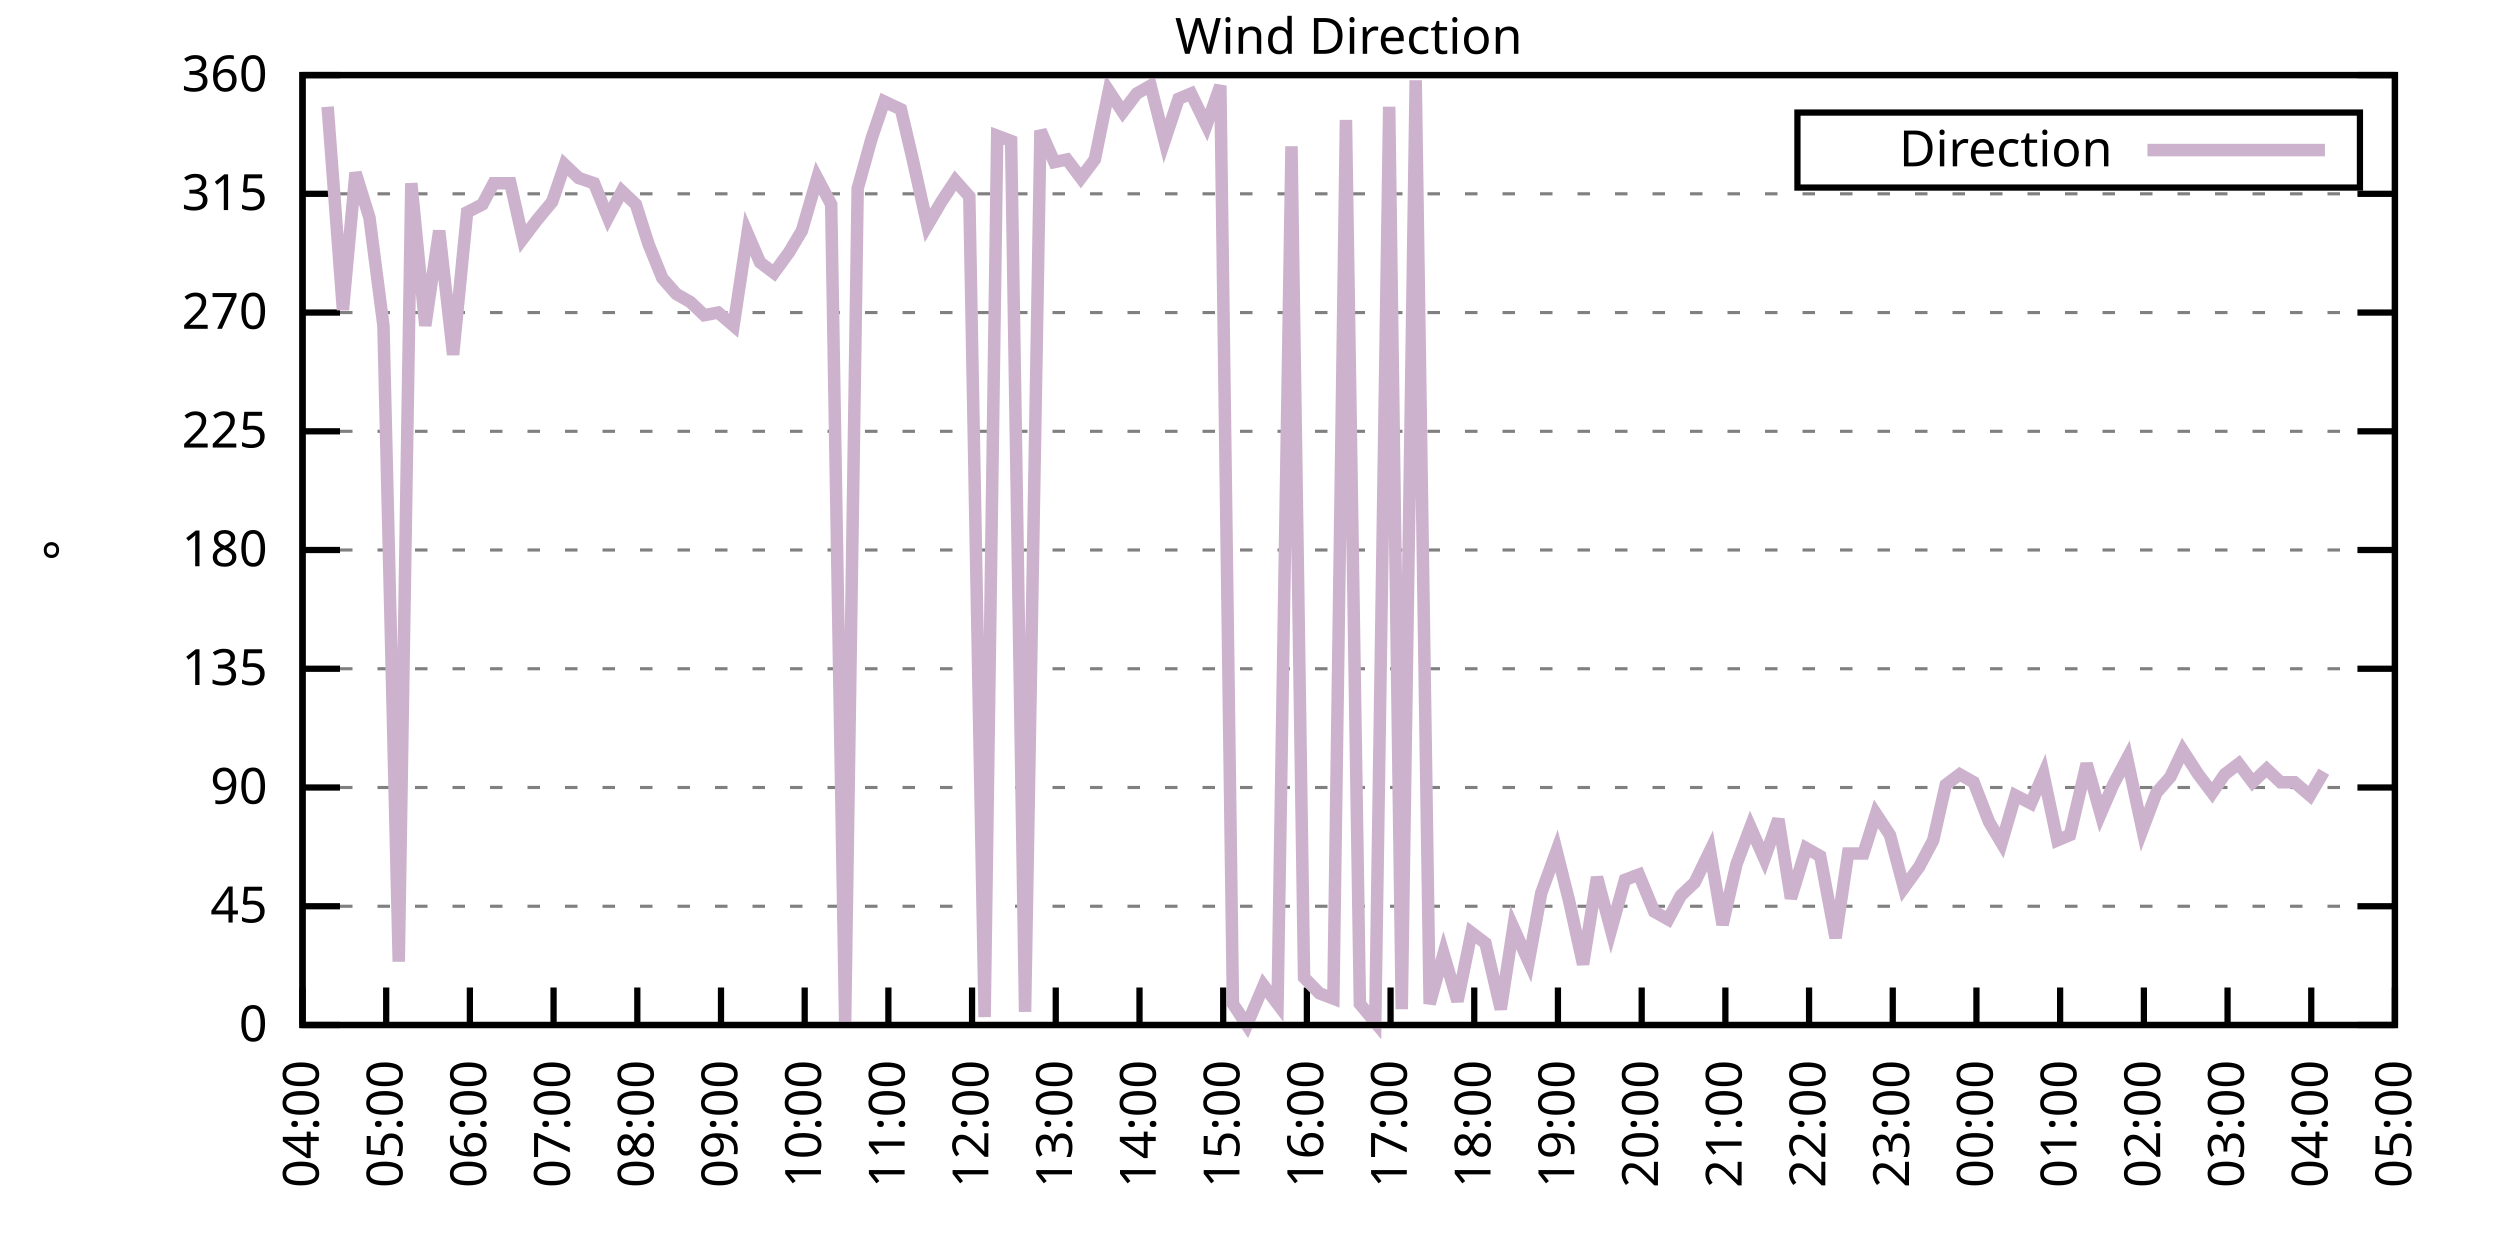
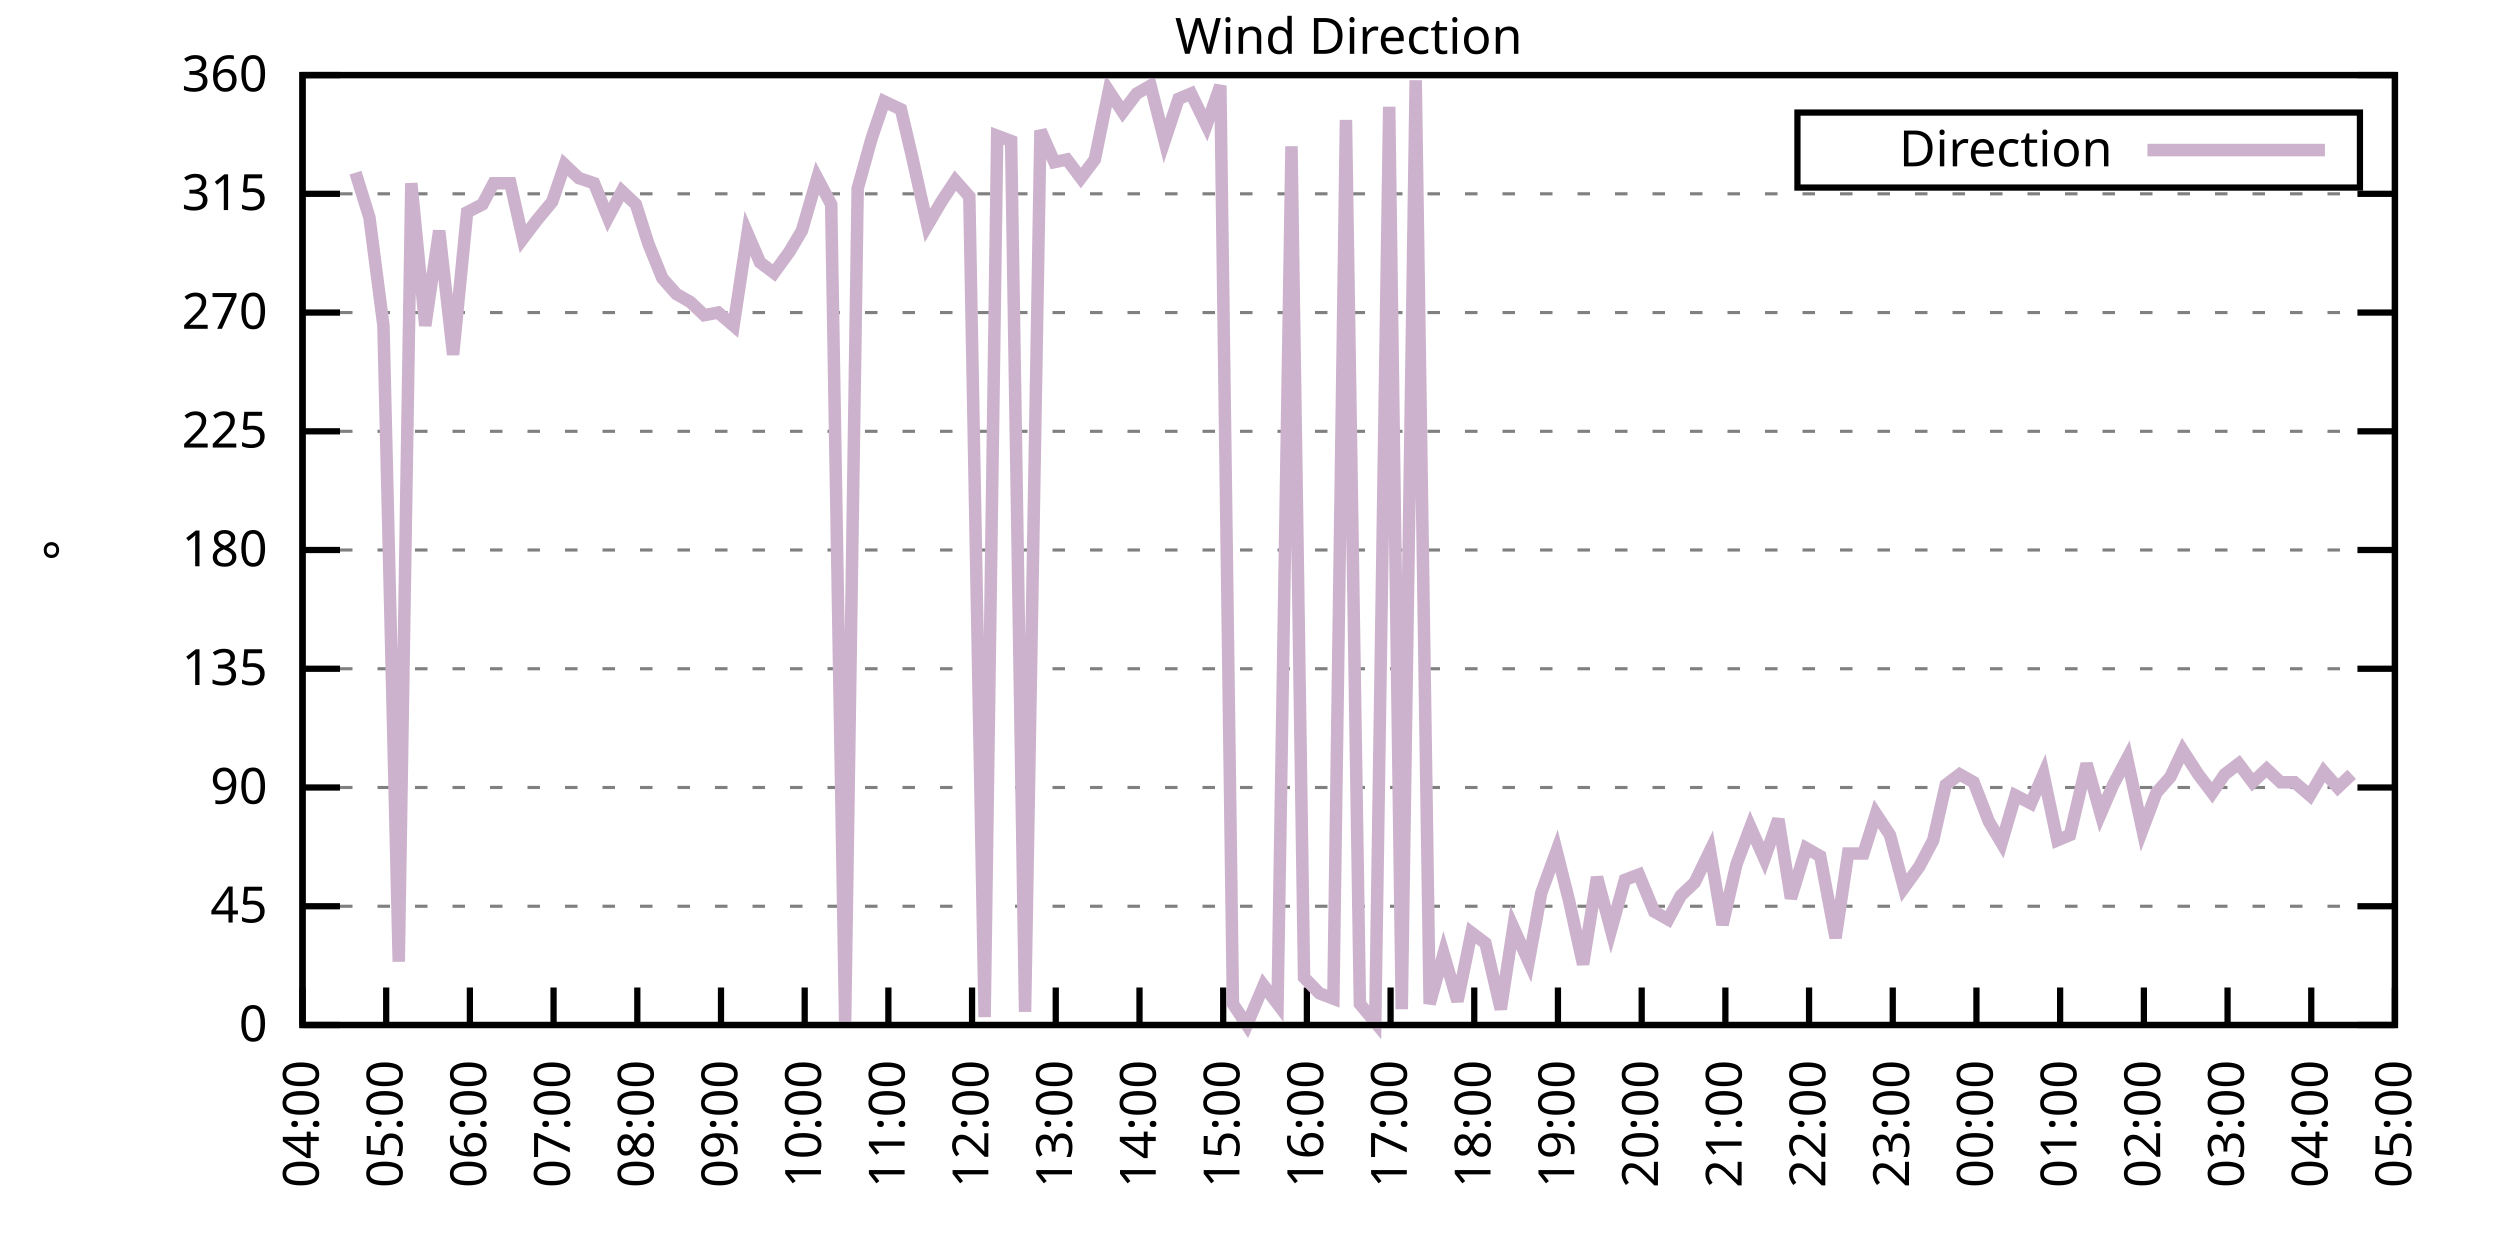
<svg xmlns="http://www.w3.org/2000/svg" xmlns:xlink="http://www.w3.org/1999/xlink" width="400" height="200" viewBox="0 0 400 200">
  <g id="gnuplot_canvas">
    <rect x="0" y="0" width="400" height="200" fill="none" />
    <defs>
      <circle id="gpDot" r="0.5" stroke-width="0.5" stroke="currentColor" />
      <path id="gpPt0" stroke-width="0.333" stroke="currentColor" d="M-1,0 h2 M0,-1 v2" />
      <path id="gpPt1" stroke-width="0.333" stroke="currentColor" d="M-1,-1 L1,1 M1,-1 L-1,1" />
      <path id="gpPt2" stroke-width="0.333" stroke="currentColor" d="M-1,0 L1,0 M0,-1 L0,1 M-1,-1 L1,1 M-1,1 L1,-1" />
      <rect id="gpPt3" stroke-width="0.333" stroke="currentColor" x="-1" y="-1" width="2" height="2" />
      <rect id="gpPt4" stroke-width="0.333" stroke="currentColor" fill="currentColor" x="-1" y="-1" width="2" height="2" />
      <circle id="gpPt5" stroke-width="0.333" stroke="currentColor" cx="0" cy="0" r="1" />
      <use xlink:href="#gpPt5" id="gpPt6" fill="currentColor" stroke="none" />
      <path id="gpPt7" stroke-width="0.333" stroke="currentColor" d="M0,-1.33 L-1.33,0.67 L1.33,0.67 z" />
      <use xlink:href="#gpPt7" id="gpPt8" fill="currentColor" stroke="none" />
      <use xlink:href="#gpPt7" id="gpPt9" stroke="currentColor" transform="rotate(180)" />
      <use xlink:href="#gpPt9" id="gpPt10" fill="currentColor" stroke="none" />
      <use xlink:href="#gpPt3" id="gpPt11" stroke="currentColor" transform="rotate(45)" />
      <use xlink:href="#gpPt11" id="gpPt12" fill="currentColor" stroke="none" />
      <path id="gpPt13" stroke-width="0.333" stroke="currentColor" d="M0,1.330 L1.265,0.411 L0.782,-1.067 L-0.782,-1.076 L-1.265,0.411 z" />
      <use xlink:href="#gpPt13" id="gpPt14" fill="currentColor" stroke="none" />
      <filter id="textbox" filterUnits="objectBoundingBox" x="0" y="0" height="1" width="1">
        <feFlood flood-color="white" flood-opacity="1" result="bgnd" />
        <feComposite in="SourceGraphic" in2="bgnd" operator="atop" />
      </filter>
      <filter id="greybox" filterUnits="objectBoundingBox" x="0" y="0" height="1" width="1">
        <feFlood flood-color="lightgrey" flood-opacity="1" result="grey" />
        <feComposite in="SourceGraphic" in2="grey" operator="atop" />
      </filter>
    </defs>
    <g fill="none" color="white" stroke="currentColor" stroke-width="1.00" stroke-linecap="butt" stroke-linejoin="miter">
</g>
    <g fill="none" color="black" stroke="currentColor" stroke-width="1.00" stroke-linecap="butt" stroke-linejoin="miter">
      <g stroke="none" shape-rendering="crispEdges">
        <polygon fill="rgb(255, 255, 255)" points="48.40,164.00 383.18,164.00 383.18,12.02 48.40,12.02 " />
      </g>
    </g>
    <g fill="none" color="black" stroke="currentColor" stroke-width="1.00" stroke-linecap="butt" stroke-linejoin="miter">
</g>
    <g fill="none" color="black" stroke="black" stroke-width="0.50" stroke-linecap="butt" stroke-linejoin="miter">
</g>
    <g fill="none" color="gray" stroke="currentColor" stroke-width="0.50" stroke-linecap="butt" stroke-linejoin="miter">
      <path stroke="gray" stroke-dasharray="2,4" class="gridline" d="M48.40,164.00 L383.19,164.00  " />
    </g>
    <g fill="none" color="gray" stroke="gray" stroke-width="1.00" stroke-linecap="butt" stroke-linejoin="miter">
</g>
    <g fill="none" color="black" stroke="currentColor" stroke-width="1.00" stroke-linecap="butt" stroke-linejoin="miter">
      <path stroke="black" d="M48.40,164.00 L54.40,164.00 M383.19,164.00 L377.19,164.00  " />
      <g transform="translate(42.80,166.60)" stroke="none" fill="black" font-family="Sans" font-size="8.00" text-anchor="end">
        <text>
          <tspan font-family="Sans"> 0</tspan>
        </text>
      </g>
    </g>
    <g fill="none" color="black" stroke="currentColor" stroke-width="1.00" stroke-linecap="butt" stroke-linejoin="miter">
</g>
    <g fill="none" color="black" stroke="black" stroke-width="0.50" stroke-linecap="butt" stroke-linejoin="miter">
</g>
    <g fill="none" color="gray" stroke="currentColor" stroke-width="0.50" stroke-linecap="butt" stroke-linejoin="miter">
      <path stroke="gray" stroke-dasharray="2,4" class="gridline" d="M48.40,145.00 L383.19,145.00  " />
    </g>
    <g fill="none" color="gray" stroke="gray" stroke-width="1.00" stroke-linecap="butt" stroke-linejoin="miter">
</g>
    <g fill="none" color="black" stroke="currentColor" stroke-width="1.00" stroke-linecap="butt" stroke-linejoin="miter">
      <path stroke="black" d="M48.40,145.00 L54.40,145.00 M383.19,145.00 L377.19,145.00  " />
      <g transform="translate(42.80,147.60)" stroke="none" fill="black" font-family="Sans" font-size="8.00" text-anchor="end">
        <text>
          <tspan font-family="Sans"> 45</tspan>
        </text>
      </g>
    </g>
    <g fill="none" color="black" stroke="currentColor" stroke-width="1.00" stroke-linecap="butt" stroke-linejoin="miter">
</g>
    <g fill="none" color="black" stroke="black" stroke-width="0.50" stroke-linecap="butt" stroke-linejoin="miter">
</g>
    <g fill="none" color="gray" stroke="currentColor" stroke-width="0.50" stroke-linecap="butt" stroke-linejoin="miter">
      <path stroke="gray" stroke-dasharray="2,4" class="gridline" d="M48.40,126.00 L383.19,126.00  " />
    </g>
    <g fill="none" color="gray" stroke="gray" stroke-width="1.00" stroke-linecap="butt" stroke-linejoin="miter">
</g>
    <g fill="none" color="black" stroke="currentColor" stroke-width="1.00" stroke-linecap="butt" stroke-linejoin="miter">
      <path stroke="black" d="M48.40,126.00 L54.40,126.00 M383.19,126.00 L377.19,126.00  " />
      <g transform="translate(42.80,128.60)" stroke="none" fill="black" font-family="Sans" font-size="8.00" text-anchor="end">
        <text>
          <tspan font-family="Sans"> 90</tspan>
        </text>
      </g>
    </g>
    <g fill="none" color="black" stroke="currentColor" stroke-width="1.00" stroke-linecap="butt" stroke-linejoin="miter">
</g>
    <g fill="none" color="black" stroke="black" stroke-width="0.50" stroke-linecap="butt" stroke-linejoin="miter">
</g>
    <g fill="none" color="gray" stroke="currentColor" stroke-width="0.50" stroke-linecap="butt" stroke-linejoin="miter">
      <path stroke="gray" stroke-dasharray="2,4" class="gridline" d="M48.40,107.00 L383.19,107.00  " />
    </g>
    <g fill="none" color="gray" stroke="gray" stroke-width="1.00" stroke-linecap="butt" stroke-linejoin="miter">
</g>
    <g fill="none" color="black" stroke="currentColor" stroke-width="1.00" stroke-linecap="butt" stroke-linejoin="miter">
      <path stroke="black" d="M48.40,107.00 L54.40,107.00 M383.19,107.00 L377.19,107.00  " />
      <g transform="translate(42.80,109.60)" stroke="none" fill="black" font-family="Sans" font-size="8.00" text-anchor="end">
        <text>
          <tspan font-family="Sans"> 135</tspan>
        </text>
      </g>
    </g>
    <g fill="none" color="black" stroke="currentColor" stroke-width="1.00" stroke-linecap="butt" stroke-linejoin="miter">
</g>
    <g fill="none" color="black" stroke="black" stroke-width="0.50" stroke-linecap="butt" stroke-linejoin="miter">
</g>
    <g fill="none" color="gray" stroke="currentColor" stroke-width="0.50" stroke-linecap="butt" stroke-linejoin="miter">
      <path stroke="gray" stroke-dasharray="2,4" class="gridline" d="M48.40,88.00 L383.19,88.00  " />
    </g>
    <g fill="none" color="gray" stroke="gray" stroke-width="1.00" stroke-linecap="butt" stroke-linejoin="miter">
</g>
    <g fill="none" color="black" stroke="currentColor" stroke-width="1.00" stroke-linecap="butt" stroke-linejoin="miter">
      <path stroke="black" d="M48.40,88.00 L54.40,88.00 M383.19,88.00 L377.19,88.00  " />
      <g transform="translate(42.80,90.60)" stroke="none" fill="black" font-family="Sans" font-size="8.00" text-anchor="end">
        <text>
          <tspan font-family="Sans"> 180</tspan>
        </text>
      </g>
    </g>
    <g fill="none" color="black" stroke="currentColor" stroke-width="1.00" stroke-linecap="butt" stroke-linejoin="miter">
</g>
    <g fill="none" color="black" stroke="black" stroke-width="0.50" stroke-linecap="butt" stroke-linejoin="miter">
</g>
    <g fill="none" color="gray" stroke="currentColor" stroke-width="0.50" stroke-linecap="butt" stroke-linejoin="miter">
      <path stroke="gray" stroke-dasharray="2,4" class="gridline" d="M48.40,69.01 L383.19,69.01  " />
    </g>
    <g fill="none" color="gray" stroke="gray" stroke-width="1.00" stroke-linecap="butt" stroke-linejoin="miter">
</g>
    <g fill="none" color="black" stroke="currentColor" stroke-width="1.00" stroke-linecap="butt" stroke-linejoin="miter">
      <path stroke="black" d="M48.40,69.01 L54.40,69.01 M383.19,69.01 L377.19,69.01  " />
      <g transform="translate(42.80,71.61)" stroke="none" fill="black" font-family="Sans" font-size="8.00" text-anchor="end">
        <text>
          <tspan font-family="Sans"> 225</tspan>
        </text>
      </g>
    </g>
    <g fill="none" color="black" stroke="currentColor" stroke-width="1.00" stroke-linecap="butt" stroke-linejoin="miter">
</g>
    <g fill="none" color="black" stroke="black" stroke-width="0.50" stroke-linecap="butt" stroke-linejoin="miter">
</g>
    <g fill="none" color="gray" stroke="currentColor" stroke-width="0.50" stroke-linecap="butt" stroke-linejoin="miter">
      <path stroke="gray" stroke-dasharray="2,4" class="gridline" d="M48.40,50.01 L383.19,50.01  " />
    </g>
    <g fill="none" color="gray" stroke="gray" stroke-width="1.00" stroke-linecap="butt" stroke-linejoin="miter">
</g>
    <g fill="none" color="black" stroke="currentColor" stroke-width="1.00" stroke-linecap="butt" stroke-linejoin="miter">
      <path stroke="black" d="M48.40,50.01 L54.40,50.01 M383.19,50.01 L377.19,50.01  " />
      <g transform="translate(42.80,52.61)" stroke="none" fill="black" font-family="Sans" font-size="8.00" text-anchor="end">
        <text>
          <tspan font-family="Sans"> 270</tspan>
        </text>
      </g>
    </g>
    <g fill="none" color="black" stroke="currentColor" stroke-width="1.00" stroke-linecap="butt" stroke-linejoin="miter">
</g>
    <g fill="none" color="black" stroke="black" stroke-width="0.50" stroke-linecap="butt" stroke-linejoin="miter">
</g>
    <g fill="none" color="gray" stroke="currentColor" stroke-width="0.50" stroke-linecap="butt" stroke-linejoin="miter">
      <path stroke="gray" stroke-dasharray="2,4" class="gridline" d="M48.40,31.01 L383.19,31.01  " />
    </g>
    <g fill="none" color="gray" stroke="gray" stroke-width="1.00" stroke-linecap="butt" stroke-linejoin="miter">
</g>
    <g fill="none" color="black" stroke="currentColor" stroke-width="1.00" stroke-linecap="butt" stroke-linejoin="miter">
      <path stroke="black" d="M48.40,31.01 L54.40,31.01 M383.19,31.01 L377.19,31.01  " />
      <g transform="translate(42.80,33.61)" stroke="none" fill="black" font-family="Sans" font-size="8.00" text-anchor="end">
        <text>
          <tspan font-family="Sans"> 315</tspan>
        </text>
      </g>
    </g>
    <g fill="none" color="black" stroke="currentColor" stroke-width="1.00" stroke-linecap="butt" stroke-linejoin="miter">
</g>
    <g fill="none" color="black" stroke="black" stroke-width="0.50" stroke-linecap="butt" stroke-linejoin="miter">
</g>
    <g fill="none" color="gray" stroke="currentColor" stroke-width="0.50" stroke-linecap="butt" stroke-linejoin="miter">
      <path stroke="gray" stroke-dasharray="2,4" class="gridline" d="M48.40,12.01 L383.19,12.01  " />
    </g>
    <g fill="none" color="gray" stroke="gray" stroke-width="1.00" stroke-linecap="butt" stroke-linejoin="miter">
</g>
    <g fill="none" color="black" stroke="currentColor" stroke-width="1.00" stroke-linecap="butt" stroke-linejoin="miter">
      <path stroke="black" d="M48.40,12.01 L54.40,12.01 M383.19,12.01 L377.19,12.01  " />
      <g transform="translate(42.80,14.61)" stroke="none" fill="black" font-family="Sans" font-size="8.00" text-anchor="end">
        <text>
          <tspan font-family="Sans"> 360</tspan>
        </text>
      </g>
    </g>
    <g fill="none" color="black" stroke="currentColor" stroke-width="1.00" stroke-linecap="butt" stroke-linejoin="miter">
      <path stroke="black" d="M48.40,164.00 L48.40,158.00  " />
      <g transform="translate(51.00,169.60) rotate(270.00)" stroke="none" fill="black" font-family="Sans" font-size="8.00" text-anchor="end">
        <text>
          <tspan font-family="Sans">04:00</tspan>
        </text>
      </g>
    </g>
    <g fill="none" color="black" stroke="currentColor" stroke-width="1.00" stroke-linecap="butt" stroke-linejoin="miter">
      <path stroke="black" d="M61.79,164.00 L61.79,158.00  " />
      <g transform="translate(64.39,169.60) rotate(270.00)" stroke="none" fill="black" font-family="Sans" font-size="8.00" text-anchor="end">
        <text>
          <tspan font-family="Sans">05:00</tspan>
        </text>
      </g>
    </g>
    <g fill="none" color="black" stroke="currentColor" stroke-width="1.00" stroke-linecap="butt" stroke-linejoin="miter">
      <path stroke="black" d="M75.18,164.00 L75.18,158.00  " />
      <g transform="translate(77.78,169.60) rotate(270.00)" stroke="none" fill="black" font-family="Sans" font-size="8.00" text-anchor="end">
        <text>
          <tspan font-family="Sans">06:00</tspan>
        </text>
      </g>
    </g>
    <g fill="none" color="black" stroke="currentColor" stroke-width="1.00" stroke-linecap="butt" stroke-linejoin="miter">
      <path stroke="black" d="M88.57,164.00 L88.57,158.00  " />
      <g transform="translate(91.17,169.60) rotate(270.00)" stroke="none" fill="black" font-family="Sans" font-size="8.00" text-anchor="end">
        <text>
          <tspan font-family="Sans">07:00</tspan>
        </text>
      </g>
    </g>
    <g fill="none" color="black" stroke="currentColor" stroke-width="1.00" stroke-linecap="butt" stroke-linejoin="miter">
      <path stroke="black" d="M101.97,164.00 L101.97,158.00  " />
      <g transform="translate(104.57,169.60) rotate(270.00)" stroke="none" fill="black" font-family="Sans" font-size="8.00" text-anchor="end">
        <text>
          <tspan font-family="Sans">08:00</tspan>
        </text>
      </g>
    </g>
    <g fill="none" color="black" stroke="currentColor" stroke-width="1.00" stroke-linecap="butt" stroke-linejoin="miter">
      <path stroke="black" d="M115.36,164.00 L115.36,158.00  " />
      <g transform="translate(117.96,169.60) rotate(270.00)" stroke="none" fill="black" font-family="Sans" font-size="8.00" text-anchor="end">
        <text>
          <tspan font-family="Sans">09:00</tspan>
        </text>
      </g>
    </g>
    <g fill="none" color="black" stroke="currentColor" stroke-width="1.00" stroke-linecap="butt" stroke-linejoin="miter">
      <path stroke="black" d="M128.75,164.00 L128.75,158.00  " />
      <g transform="translate(131.35,169.60) rotate(270.00)" stroke="none" fill="black" font-family="Sans" font-size="8.00" text-anchor="end">
        <text>
          <tspan font-family="Sans">10:00</tspan>
        </text>
      </g>
    </g>
    <g fill="none" color="black" stroke="currentColor" stroke-width="1.00" stroke-linecap="butt" stroke-linejoin="miter">
      <path stroke="black" d="M142.14,164.00 L142.14,158.00  " />
      <g transform="translate(144.74,169.60) rotate(270.00)" stroke="none" fill="black" font-family="Sans" font-size="8.00" text-anchor="end">
        <text>
          <tspan font-family="Sans">11:00</tspan>
        </text>
      </g>
    </g>
    <g fill="none" color="black" stroke="currentColor" stroke-width="1.00" stroke-linecap="butt" stroke-linejoin="miter">
      <path stroke="black" d="M155.53,164.00 L155.53,158.00  " />
      <g transform="translate(158.13,169.60) rotate(270.00)" stroke="none" fill="black" font-family="Sans" font-size="8.00" text-anchor="end">
        <text>
          <tspan font-family="Sans">12:00</tspan>
        </text>
      </g>
    </g>
    <g fill="none" color="black" stroke="currentColor" stroke-width="1.00" stroke-linecap="butt" stroke-linejoin="miter">
      <path stroke="black" d="M168.92,164.00 L168.92,158.00  " />
      <g transform="translate(171.52,169.60) rotate(270.00)" stroke="none" fill="black" font-family="Sans" font-size="8.00" text-anchor="end">
        <text>
          <tspan font-family="Sans">13:00</tspan>
        </text>
      </g>
    </g>
    <g fill="none" color="black" stroke="currentColor" stroke-width="1.00" stroke-linecap="butt" stroke-linejoin="miter">
      <path stroke="black" d="M182.32,164.00 L182.32,158.00  " />
      <g transform="translate(184.92,169.60) rotate(270.00)" stroke="none" fill="black" font-family="Sans" font-size="8.00" text-anchor="end">
        <text>
          <tspan font-family="Sans">14:00</tspan>
        </text>
      </g>
    </g>
    <g fill="none" color="black" stroke="currentColor" stroke-width="1.00" stroke-linecap="butt" stroke-linejoin="miter">
      <path stroke="black" d="M195.71,164.00 L195.71,158.00  " />
      <g transform="translate(198.31,169.60) rotate(270.00)" stroke="none" fill="black" font-family="Sans" font-size="8.00" text-anchor="end">
        <text>
          <tspan font-family="Sans">15:00</tspan>
        </text>
      </g>
    </g>
    <g fill="none" color="black" stroke="currentColor" stroke-width="1.00" stroke-linecap="butt" stroke-linejoin="miter">
      <path stroke="black" d="M209.10,164.00 L209.10,158.00  " />
      <g transform="translate(211.70,169.60) rotate(270.00)" stroke="none" fill="black" font-family="Sans" font-size="8.00" text-anchor="end">
        <text>
          <tspan font-family="Sans">16:00</tspan>
        </text>
      </g>
    </g>
    <g fill="none" color="black" stroke="currentColor" stroke-width="1.00" stroke-linecap="butt" stroke-linejoin="miter">
      <path stroke="black" d="M222.49,164.00 L222.49,158.00  " />
      <g transform="translate(225.09,169.60) rotate(270.00)" stroke="none" fill="black" font-family="Sans" font-size="8.00" text-anchor="end">
        <text>
          <tspan font-family="Sans">17:00</tspan>
        </text>
      </g>
    </g>
    <g fill="none" color="black" stroke="currentColor" stroke-width="1.00" stroke-linecap="butt" stroke-linejoin="miter">
      <path stroke="black" d="M235.88,164.00 L235.88,158.00  " />
      <g transform="translate(238.48,169.60) rotate(270.00)" stroke="none" fill="black" font-family="Sans" font-size="8.00" text-anchor="end">
        <text>
          <tspan font-family="Sans">18:00</tspan>
        </text>
      </g>
    </g>
    <g fill="none" color="black" stroke="currentColor" stroke-width="1.00" stroke-linecap="butt" stroke-linejoin="miter">
      <path stroke="black" d="M249.27,164.00 L249.27,158.00  " />
      <g transform="translate(251.87,169.60) rotate(270.00)" stroke="none" fill="black" font-family="Sans" font-size="8.00" text-anchor="end">
        <text>
          <tspan font-family="Sans">19:00</tspan>
        </text>
      </g>
    </g>
    <g fill="none" color="black" stroke="currentColor" stroke-width="1.00" stroke-linecap="butt" stroke-linejoin="miter">
      <path stroke="black" d="M262.67,164.00 L262.67,158.00  " />
      <g transform="translate(265.27,169.60) rotate(270.00)" stroke="none" fill="black" font-family="Sans" font-size="8.00" text-anchor="end">
        <text>
          <tspan font-family="Sans">20:00</tspan>
        </text>
      </g>
    </g>
    <g fill="none" color="black" stroke="currentColor" stroke-width="1.00" stroke-linecap="butt" stroke-linejoin="miter">
      <path stroke="black" d="M276.06,164.00 L276.06,158.00  " />
      <g transform="translate(278.66,169.60) rotate(270.00)" stroke="none" fill="black" font-family="Sans" font-size="8.00" text-anchor="end">
        <text>
          <tspan font-family="Sans">21:00</tspan>
        </text>
      </g>
    </g>
    <g fill="none" color="black" stroke="currentColor" stroke-width="1.00" stroke-linecap="butt" stroke-linejoin="miter">
      <path stroke="black" d="M289.45,164.00 L289.45,158.00  " />
      <g transform="translate(292.05,169.60) rotate(270.00)" stroke="none" fill="black" font-family="Sans" font-size="8.00" text-anchor="end">
        <text>
          <tspan font-family="Sans">22:00</tspan>
        </text>
      </g>
    </g>
    <g fill="none" color="black" stroke="currentColor" stroke-width="1.00" stroke-linecap="butt" stroke-linejoin="miter">
      <path stroke="black" d="M302.84,164.00 L302.84,158.00  " />
      <g transform="translate(305.44,169.60) rotate(270.00)" stroke="none" fill="black" font-family="Sans" font-size="8.00" text-anchor="end">
        <text>
          <tspan font-family="Sans">23:00</tspan>
        </text>
      </g>
    </g>
    <g fill="none" color="black" stroke="currentColor" stroke-width="1.00" stroke-linecap="butt" stroke-linejoin="miter">
      <path stroke="black" d="M316.23,164.00 L316.23,158.00  " />
      <g transform="translate(318.83,169.60) rotate(270.00)" stroke="none" fill="black" font-family="Sans" font-size="8.00" text-anchor="end">
        <text>
          <tspan font-family="Sans">00:00</tspan>
        </text>
      </g>
    </g>
    <g fill="none" color="black" stroke="currentColor" stroke-width="1.00" stroke-linecap="butt" stroke-linejoin="miter">
      <path stroke="black" d="M329.62,164.00 L329.62,158.00  " />
      <g transform="translate(332.22,169.60) rotate(270.00)" stroke="none" fill="black" font-family="Sans" font-size="8.00" text-anchor="end">
        <text>
          <tspan font-family="Sans">01:00</tspan>
        </text>
      </g>
    </g>
    <g fill="none" color="black" stroke="currentColor" stroke-width="1.00" stroke-linecap="butt" stroke-linejoin="miter">
      <path stroke="black" d="M343.02,164.00 L343.02,158.00  " />
      <g transform="translate(345.62,169.60) rotate(270.00)" stroke="none" fill="black" font-family="Sans" font-size="8.00" text-anchor="end">
        <text>
          <tspan font-family="Sans">02:00</tspan>
        </text>
      </g>
    </g>
    <g fill="none" color="black" stroke="currentColor" stroke-width="1.00" stroke-linecap="butt" stroke-linejoin="miter">
      <path stroke="black" d="M356.41,164.00 L356.41,158.00  " />
      <g transform="translate(359.01,169.60) rotate(270.00)" stroke="none" fill="black" font-family="Sans" font-size="8.00" text-anchor="end">
        <text>
          <tspan font-family="Sans">03:00</tspan>
        </text>
      </g>
    </g>
    <g fill="none" color="black" stroke="currentColor" stroke-width="1.00" stroke-linecap="butt" stroke-linejoin="miter">
      <path stroke="black" d="M369.80,164.00 L369.80,158.00  " />
      <g transform="translate(372.40,169.60) rotate(270.00)" stroke="none" fill="black" font-family="Sans" font-size="8.00" text-anchor="end">
        <text>
          <tspan font-family="Sans">04:00</tspan>
        </text>
      </g>
    </g>
    <g fill="none" color="black" stroke="currentColor" stroke-width="1.00" stroke-linecap="butt" stroke-linejoin="miter">
      <path stroke="black" d="M383.19,164.00 L383.19,158.00  " />
      <g transform="translate(385.79,169.60) rotate(270.00)" stroke="none" fill="black" font-family="Sans" font-size="8.00" text-anchor="end">
        <text>
          <tspan font-family="Sans">05:00</tspan>
        </text>
      </g>
    </g>
    <g fill="none" color="black" stroke="currentColor" stroke-width="1.00" stroke-linecap="butt" stroke-linejoin="miter">
</g>
    <g fill="none" color="black" stroke="currentColor" stroke-width="1.00" stroke-linecap="butt" stroke-linejoin="miter">
      <path stroke="black" d="M48.40,12.01 L48.40,164.00 L383.19,164.00 L383.19,12.01 L48.40,12.01 Z  " />
    </g>
    <g fill="none" color="black" stroke="currentColor" stroke-width="1.00" stroke-linecap="butt" stroke-linejoin="miter">
</g>
    <g fill="none" color="black" stroke="currentColor" stroke-width="1.00" stroke-linecap="butt" stroke-linejoin="miter">
      <path stroke="black" d="M287.59,30.01 L287.59,18.01 L377.59,18.01 L377.59,30.01 L287.59,30.01 Z  " />
    </g>
    <g id="Wind_direction_plot_1">
      <g fill="none" color="white" stroke="black" stroke-width="2.00" stroke-linecap="butt" stroke-linejoin="miter">
</g>
      <g fill="none" color="black" stroke="currentColor" stroke-width="2.00" stroke-linecap="butt" stroke-linejoin="miter">
        <g transform="translate(337.99,26.61)" stroke="none" fill="black" font-family="Sans" font-size="8.00" text-anchor="end">
          <text>
            <tspan font-family="Sans">Direction</tspan>
          </text>
        </g>
      </g>
      <g fill="none" color="black" stroke="currentColor" stroke-width="2.00" stroke-linecap="butt" stroke-linejoin="miter">
-         <path stroke="rgb(204, 178, 204)" d="M343.59,24.01 L371.99,24.01 M52.42,17.08 L54.87,49.59 L56.88,27.63 L59.11,34.81 L61.35,52.12 L63.80,153.87   L65.81,29.32 L68.04,52.12 L70.27,36.92 L72.50,56.76 L74.74,33.96 L77.19,32.70 L78.98,29.32 L81.66,29.32   L83.66,38.19 L85.90,35.23 L88.35,32.28 L90.36,26.36 L92.59,28.48 L95.05,29.32 L97.28,34.81 L99.51,30.59   L101.74,32.70 L103.75,39.03 L105.98,44.52 L108.22,47.05 L110.45,48.32 L112.68,50.43 L114.91,50.01 L117.37,52.12   L119.60,37.34 L121.61,41.99 L123.84,43.67 L126.29,40.30 L128.30,36.92 L130.76,28.48 L132.99,32.70 L135.22,163.58   L137.23,30.16 L139.46,22.14 L141.47,16.23 L144.15,17.50 L145.94,25.10 L148.39,36.08 L150.62,32.28 L152.85,28.90   L155.09,31.43 L157.54,162.73 L159.55,21.72 L161.78,22.56 L164.01,161.89 L166.47,20.88 L168.70,25.94 L170.71,25.52   L172.94,28.48 L175.17,25.52 L177.41,14.54 L179.64,17.92 L181.87,14.97 L184.10,13.70 L186.33,22.56 L188.57,15.81   L190.57,14.97 L193.03,20.03 L195.26,13.70 L197.27,160.62 L199.50,164.00 L202.18,157.67 L204.41,160.62 L206.64,23.41   L208.65,156.40 L211.11,158.93 L213.34,159.78 L215.35,19.19 L217.58,160.62 L220.04,163.58 L222.27,17.08 L224.28,161.47   L226.51,12.85 L228.74,160.62 L230.97,152.60 L233.20,160.20 L235.44,149.22 L237.67,150.91 L240.12,161.47 L242.13,148.38   L244.59,153.87 L246.60,142.89 L249.05,136.14 L251.06,144.16 L253.29,154.29 L255.52,140.36 L257.76,148.80 L259.99,140.78   L262.22,139.93 L264.67,145.85 L266.91,147.11 L268.92,143.31 L271.15,141.20 L273.60,136.14 L275.61,147.96 L277.84,138.25   L280.07,132.34 L282.31,137.40 L284.54,131.07 L286.55,143.73 L289.00,135.71 L291.23,136.98 L293.69,150.07 L295.70,136.56   L298.15,136.56 L300.16,130.22 L302.39,133.60 L304.63,142.05 L307.08,138.67 L309.31,134.45 L311.32,125.58 L313.55,123.89   L315.79,125.16 L318.24,131.49 L320.25,134.87 L322.48,127.27 L324.94,128.54 L326.95,123.89 L329.18,134.45 L331.19,133.60   L333.86,122.20 L336.10,130.22 L338.10,125.58 L340.34,121.36 L342.79,132.76 L345.02,126.85 L347.26,124.31 L349.26,120.09   L351.72,123.89 L353.95,126.85 L355.96,123.89 L358.19,122.20 L360.42,125.16 L362.66,123.05 L364.89,125.16 L367.12,125.16   L369.58,127.27 L371.81,123.47  " />
+         <path stroke="rgb(204, 178, 204)" d="M343.59,24.01 L371.99,24.01 M56.88,27.63 L59.11,34.81 L61.35,52.12 L63.80,153.87 L65.81,29.32 L68.04,52.12   L70.27,36.92 L72.50,56.76 L74.74,33.96 L77.19,32.70 L78.98,29.32 L81.66,29.32 L83.66,38.19 L85.90,35.23   L88.35,32.28 L90.36,26.36 L92.59,28.48 L95.05,29.32 L97.28,34.81 L99.51,30.59 L101.74,32.70 L103.75,39.03   L105.98,44.52 L108.22,47.05 L110.45,48.32 L112.68,50.43 L114.91,50.01 L117.37,52.12 L119.60,37.34 L121.61,41.99   L123.84,43.67 L126.29,40.30 L128.30,36.92 L130.76,28.48 L132.99,32.70 L135.22,163.58 L137.23,30.16 L139.46,22.14   L141.47,16.23 L144.15,17.50 L145.94,25.10 L148.39,36.08 L150.62,32.28 L152.85,28.90 L155.09,31.43 L157.54,162.73   L159.55,21.72 L161.78,22.56 L164.01,161.89 L166.47,20.88 L168.70,25.94 L170.71,25.52 L172.94,28.48 L175.17,25.52   L177.41,14.54 L179.64,17.92 L181.87,14.97 L184.10,13.70 L186.33,22.56 L188.57,15.81 L190.57,14.97 L193.03,20.03   L195.26,13.70 L197.27,160.62 L199.50,164.00 L202.18,157.67 L204.41,160.62 L206.64,23.41 L208.65,156.40 L211.11,158.93   L213.34,159.78 L215.35,19.19 L217.58,160.62 L220.04,163.58 L222.27,17.08 L224.28,161.47 L226.51,12.85 L228.74,160.62   L230.97,152.60 L233.20,160.20 L235.44,149.22 L237.67,150.91 L240.12,161.47 L242.13,148.38 L244.59,153.87 L246.60,142.89   L249.05,136.14 L251.06,144.16 L253.29,154.29 L255.52,140.36 L257.76,148.80 L259.99,140.78 L262.22,139.93 L264.67,145.85   L266.91,147.11 L268.92,143.31 L271.15,141.20 L273.60,136.14 L275.61,147.96 L277.84,138.25 L280.07,132.34 L282.31,137.40   L284.54,131.07 L286.55,143.73 L289.00,135.71 L291.23,136.98 L293.69,150.07 L295.70,136.56 L298.15,136.56 L300.16,130.22   L302.39,133.60 L304.63,142.05 L307.08,138.67 L309.31,134.45 L311.32,125.58 L313.55,123.89 L315.79,125.16 L318.24,131.49   L320.25,134.87 L322.48,127.27 L324.94,128.54 L326.95,123.89 L329.18,134.45 L331.19,133.60 L333.86,122.20 L336.10,130.22   L338.10,125.58 L340.34,121.36 L342.79,132.76 L345.02,126.85 L347.26,124.31 L349.26,120.09 L351.72,123.89 L353.95,126.85   L355.96,123.89 L358.19,122.20 L360.42,125.16 L362.66,123.05 L364.89,125.16 L367.12,125.16 L369.58,127.27 L371.81,123.47   L374.04,126.00 L376.27,123.89  " />
      </g>
    </g>
    <g fill="none" color="black" stroke="currentColor" stroke-width="2.00" stroke-linecap="butt" stroke-linejoin="miter">
</g>
    <g fill="none" color="black" stroke="black" stroke-width="1.00" stroke-linecap="butt" stroke-linejoin="miter">
</g>
    <g fill="none" color="black" stroke="currentColor" stroke-width="1.00" stroke-linecap="butt" stroke-linejoin="miter">
      <path stroke="black" d="M48.40,12.01 L48.40,164.00 L383.19,164.00 L383.19,12.01 L48.40,12.01 Z  " />
      <g transform="translate(12.80,88.01) rotate(270.00)" stroke="none" fill="black" font-family="Sans" font-size="8.00" text-anchor="middle">
        <text>
          <tspan font-family="Sans">°</tspan>
        </text>
      </g>
    </g>
    <g fill="none" color="black" stroke="currentColor" stroke-width="1.00" stroke-linecap="butt" stroke-linejoin="miter">
</g>
    <g fill="none" color="black" stroke="currentColor" stroke-width="1.00" stroke-linecap="butt" stroke-linejoin="miter">
      <g transform="translate(215.79,8.61)" stroke="none" fill="black" font-family="Sans" font-size="8.00" text-anchor="middle">
        <text>
          <tspan font-family="Sans">Wind Direction</tspan>
        </text>
      </g>
    </g>
    <g fill="none" color="black" stroke="currentColor" stroke-width="1.00" stroke-linecap="butt" stroke-linejoin="miter">
</g>
  </g>
</svg>
